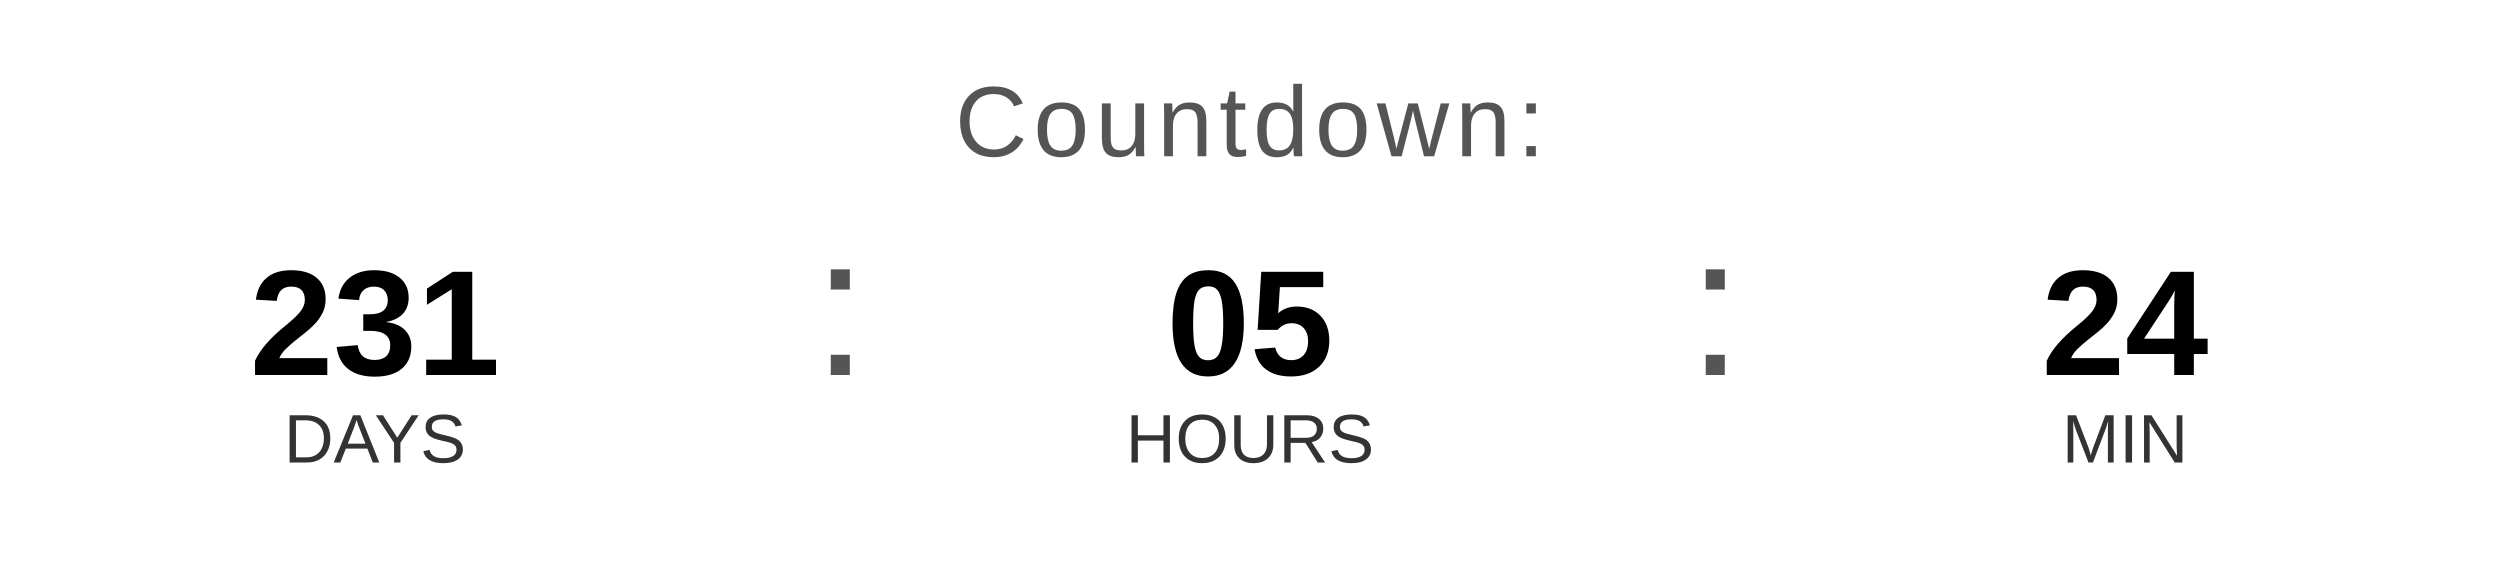
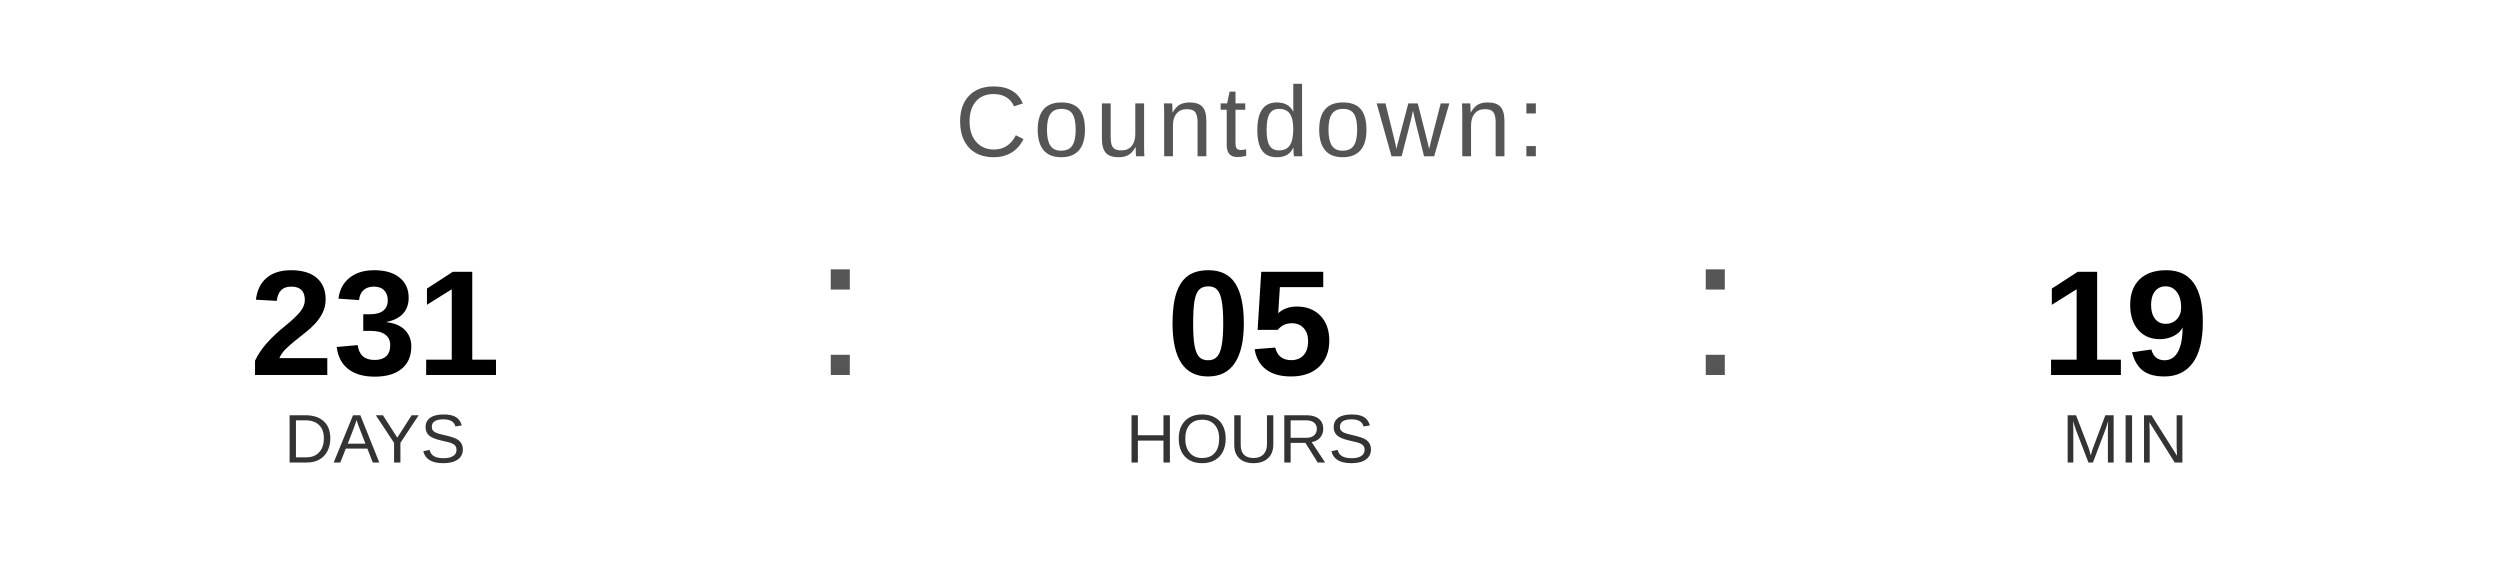
<svg xmlns="http://www.w3.org/2000/svg" width="400" height="90" viewBox="0 0 400 90">
  <text x="200" y="25" font-family="Arial, Helvetica, sans-serif" font-size="16" fill="#555555" text-anchor="middle" letter-spacing="1">
    Countdown:
  </text>
  <text x="60" y="60" font-family="Arial, Helvetica, sans-serif" font-size="24" font-weight="bold" fill="#000000" text-anchor="middle">231</text>
  <text x="60" y="74" font-family="Arial, Helvetica, sans-serif" font-size="11" fill="#333333" text-anchor="middle">DAYS</text>
  <text x="130" y="60" font-family="Arial, sans-serif" font-size="32" fill="#555555">:</text>
  <text x="200" y="60" font-family="Arial, Helvetica, sans-serif" font-size="24" font-weight="bold" fill="#000000" text-anchor="middle">05</text>
  <text x="200" y="74" font-family="Arial, Helvetica, sans-serif" font-size="11" fill="#333333" text-anchor="middle">HOURS</text>
  <text x="270" y="60" font-family="Arial, sans-serif" font-size="32" fill="#555555">:</text>
-   <text x="340" y="60" font-family="Arial, Helvetica, sans-serif" font-size="24" font-weight="bold" fill="#000000" text-anchor="middle">24</text>
+   <text x="340" y="60" font-family="Arial, Helvetica, sans-serif" font-size="24" font-weight="bold" fill="#000000" text-anchor="middle">19</text>
  <text x="340" y="74" font-family="Arial, Helvetica, sans-serif" font-size="11" fill="#333333" text-anchor="middle">MIN</text>
</svg>
